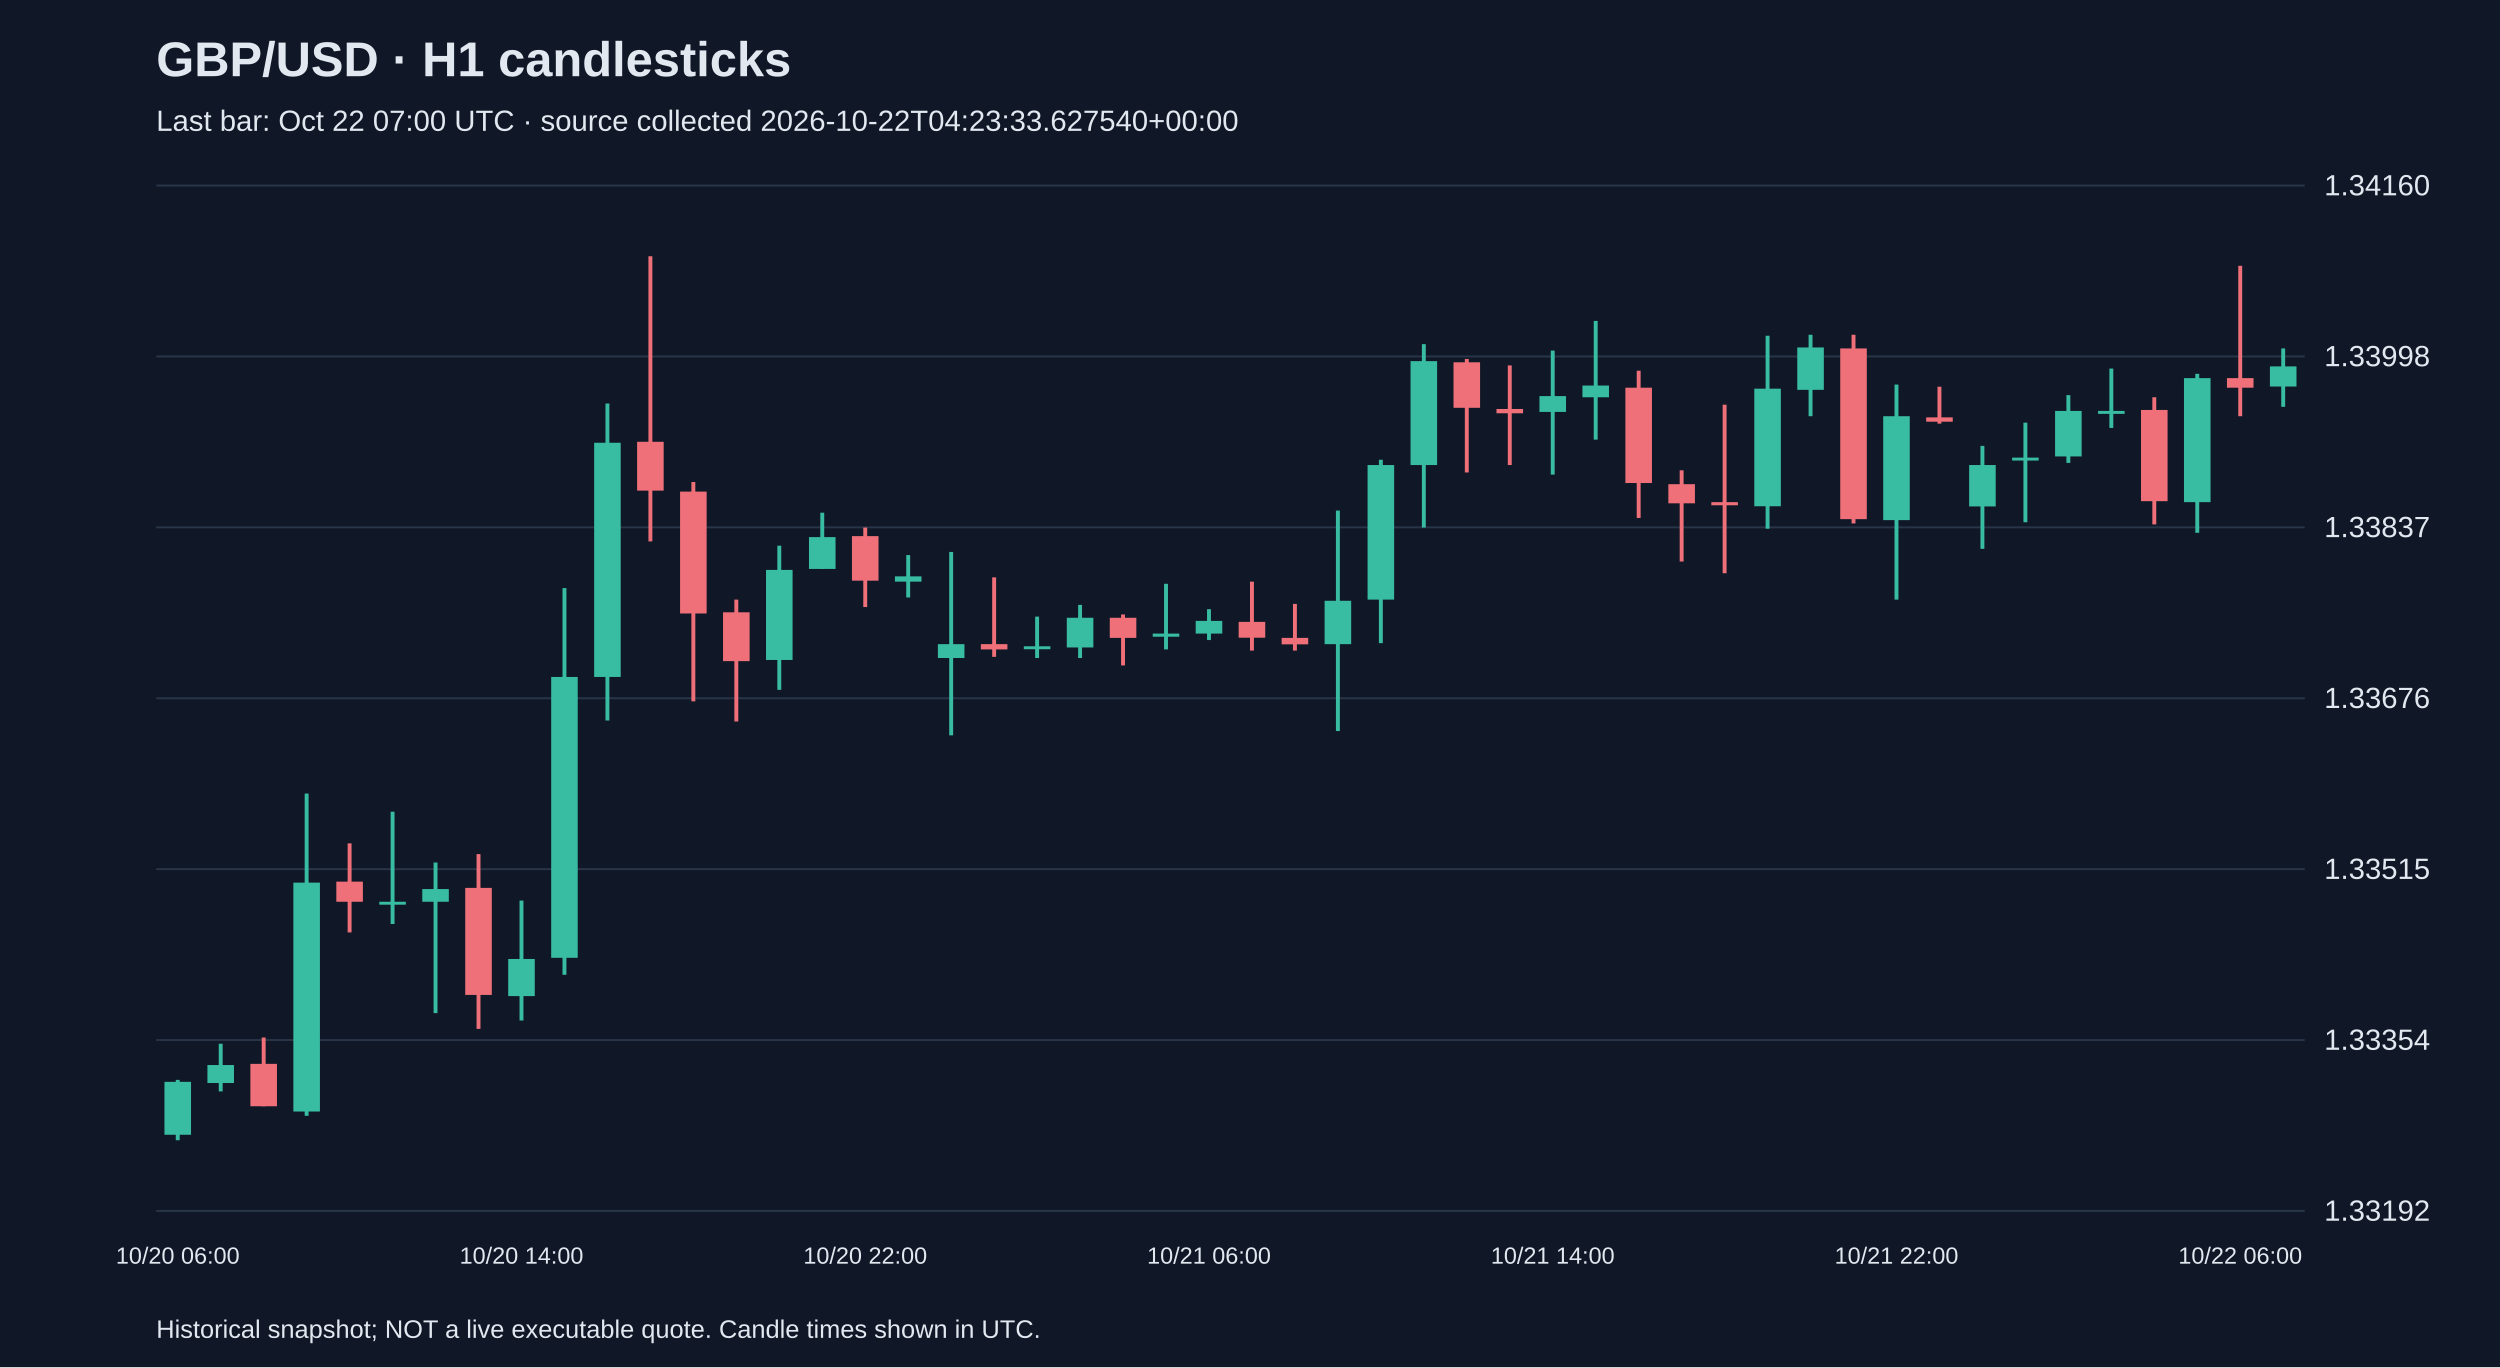
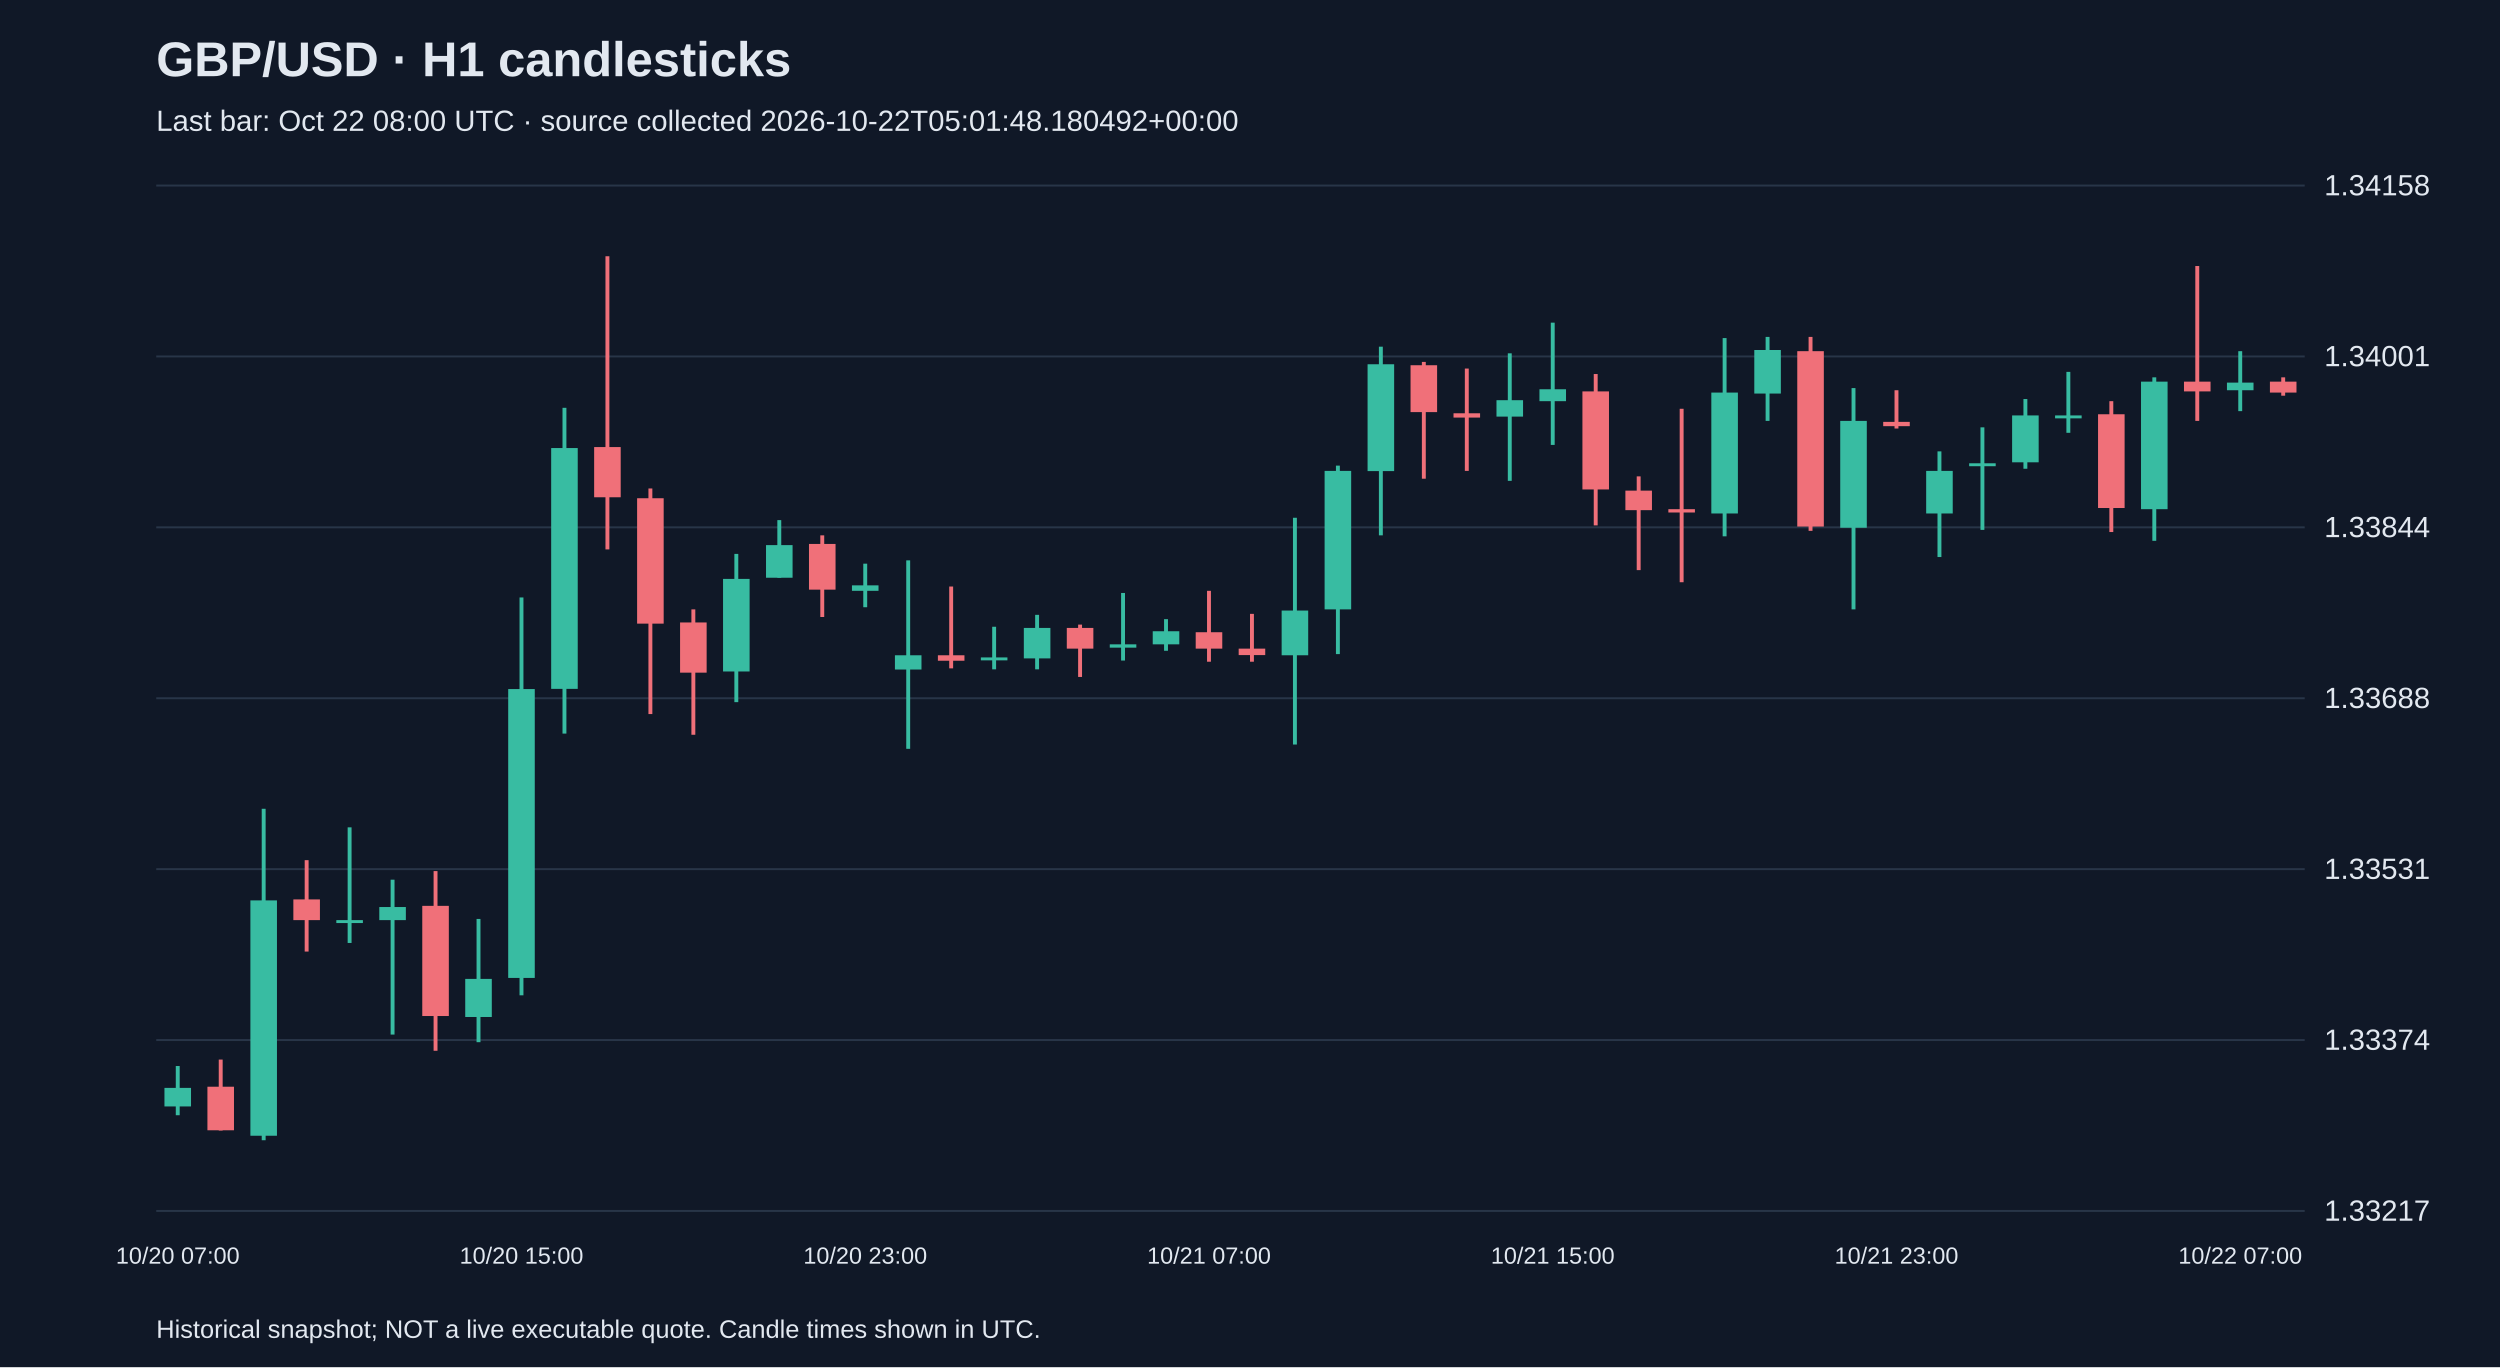
<svg xmlns="http://www.w3.org/2000/svg" viewBox="0 0 1280 700">
  <rect width="100%" height="100%" fill="#101827" />
  <style>text{font-family:Arial,sans-serif;fill:#e2e8f0}</style>
  <text x="80" y="39" font-size="25" font-weight="bold">GBP/USD · H1 candlesticks</text>
-   <text x="80" y="67" font-size="15" fill="#a6b1c5">Last bar: Oct 22 07:00 UTC · source collected 2026-10-22T04:23:33.627540+00:00</text>
+   <text x="80" y="67" font-size="15" fill="#a6b1c5">Last bar: Oct 22 08:00 UTC · source collected 2026-10-22T05:01:48.180492+00:00</text>
  <line x1="80" y1="620.0" x2="1180" y2="620.0" stroke="#283548" />
-   <text x="1190" y="625.0" font-size="15">1.33192</text>
+   <text x="1190" y="625.0" font-size="15">1.33217</text>
  <line x1="80" y1="532.5" x2="1180" y2="532.5" stroke="#283548" />
-   <text x="1190" y="537.5" font-size="15">1.33354</text>
+   <text x="1190" y="537.5" font-size="15">1.33374</text>
  <line x1="80" y1="445.0" x2="1180" y2="445.0" stroke="#283548" />
-   <text x="1190" y="450.0" font-size="15">1.33515</text>
+   <text x="1190" y="450.0" font-size="15">1.33531</text>
  <line x1="80" y1="357.5" x2="1180" y2="357.5" stroke="#283548" />
-   <text x="1190" y="362.5" font-size="15">1.33676</text>
+   <text x="1190" y="362.5" font-size="15">1.33688</text>
  <line x1="80" y1="270.0" x2="1180" y2="270.0" stroke="#283548" />
-   <text x="1190" y="275.0" font-size="15">1.33837</text>
+   <text x="1190" y="275.0" font-size="15">1.33844</text>
  <line x1="80" y1="182.5" x2="1180" y2="182.5" stroke="#283548" />
-   <text x="1190" y="187.5" font-size="15">1.33998</text>
+   <text x="1190" y="187.5" font-size="15">1.34001</text>
  <line x1="80" y1="95.0" x2="1180" y2="95.0" stroke="#283548" />
-   <text x="1190" y="100.0" font-size="15">1.34160</text>
-   <line x1="91.0" y1="552.9" x2="91.0" y2="583.8" stroke="#38bca2" stroke-width="2" />
-   <rect x="84.2" y="553.9" width="13.6" height="27.1" fill="#38bca2" />
-   <text x="91.0" y="647" text-anchor="middle" font-size="12">10/20 06:00</text>
-   <line x1="113.0" y1="534.4" x2="113.0" y2="558.8" stroke="#38bca2" stroke-width="2" />
-   <rect x="106.2" y="545.3" width="13.6" height="9.2" fill="#38bca2" />
-   <line x1="135.0" y1="531.2" x2="135.0" y2="566.4" stroke="#f07079" stroke-width="2" />
-   <rect x="128.2" y="544.7" width="13.6" height="21.7" fill="#f07079" />
-   <line x1="157.0" y1="406.3" x2="157.0" y2="571.3" stroke="#38bca2" stroke-width="2" />
-   <rect x="150.2" y="451.9" width="13.6" height="117.2" fill="#38bca2" />
-   <line x1="179.0" y1="431.8" x2="179.0" y2="477.4" stroke="#f07079" stroke-width="2" />
-   <rect x="172.2" y="451.4" width="13.6" height="10.3" fill="#f07079" />
-   <line x1="201.0" y1="415.6" x2="201.0" y2="473.1" stroke="#38bca2" stroke-width="2" />
-   <rect x="194.2" y="461.7" width="13.6" height="1.5" fill="#38bca2" />
-   <line x1="223.0" y1="441.6" x2="223.0" y2="518.7" stroke="#38bca2" stroke-width="2" />
-   <rect x="216.2" y="455.2" width="13.6" height="6.5" fill="#38bca2" />
-   <line x1="245.0" y1="437.3" x2="245.0" y2="526.8" stroke="#f07079" stroke-width="2" />
-   <rect x="238.2" y="454.6" width="13.6" height="54.8" fill="#f07079" />
-   <line x1="267.0" y1="461.1" x2="267.0" y2="522.5" stroke="#38bca2" stroke-width="2" />
-   <rect x="260.2" y="491.0" width="13.6" height="19.0" fill="#38bca2" />
-   <text x="267.0" y="647" text-anchor="middle" font-size="12">10/20 14:00</text>
-   <line x1="289.0" y1="301.1" x2="289.0" y2="499.1" stroke="#38bca2" stroke-width="2" />
-   <rect x="282.2" y="346.6" width="13.6" height="143.8" fill="#38bca2" />
-   <line x1="311.0" y1="206.6" x2="311.0" y2="368.9" stroke="#38bca2" stroke-width="2" />
-   <rect x="304.2" y="226.7" width="13.6" height="119.9" fill="#38bca2" />
-   <line x1="333.0" y1="131.2" x2="333.0" y2="277.2" stroke="#f07079" stroke-width="2" />
-   <rect x="326.2" y="226.2" width="13.6" height="25.0" fill="#f07079" />
-   <line x1="355.0" y1="246.8" x2="355.0" y2="359.1" stroke="#f07079" stroke-width="2" />
-   <rect x="348.2" y="251.7" width="13.6" height="62.4" fill="#f07079" />
-   <line x1="377.0" y1="307.0" x2="377.0" y2="369.4" stroke="#f07079" stroke-width="2" />
-   <rect x="370.2" y="313.5" width="13.6" height="25.0" fill="#f07079" />
-   <line x1="399.0" y1="279.4" x2="399.0" y2="353.2" stroke="#38bca2" stroke-width="2" />
-   <rect x="392.2" y="291.8" width="13.6" height="46.1" fill="#38bca2" />
-   <line x1="421.0" y1="262.5" x2="421.0" y2="291.3" stroke="#38bca2" stroke-width="2" />
-   <rect x="414.2" y="275.0" width="13.6" height="16.3" fill="#38bca2" />
-   <line x1="443.0" y1="270.1" x2="443.0" y2="310.8" stroke="#f07079" stroke-width="2" />
-   <rect x="436.2" y="274.5" width="13.6" height="22.8" fill="#f07079" />
-   <text x="443.0" y="647" text-anchor="middle" font-size="12">10/20 22:00</text>
-   <line x1="465.0" y1="284.2" x2="465.0" y2="305.9" stroke="#38bca2" stroke-width="2" />
-   <rect x="458.2" y="295.1" width="13.6" height="2.7" fill="#38bca2" />
-   <line x1="487.0" y1="282.6" x2="487.0" y2="376.5" stroke="#38bca2" stroke-width="2" />
-   <rect x="480.2" y="329.8" width="13.6" height="7.1" fill="#38bca2" />
-   <line x1="509.0" y1="295.6" x2="509.0" y2="336.3" stroke="#f07079" stroke-width="2" />
-   <rect x="502.2" y="329.8" width="13.6" height="2.7" fill="#f07079" />
-   <line x1="531.0" y1="315.7" x2="531.0" y2="336.9" stroke="#38bca2" stroke-width="2" />
-   <rect x="524.2" y="330.9" width="13.6" height="1.5" fill="#38bca2" />
-   <line x1="553.0" y1="309.7" x2="553.0" y2="336.9" stroke="#38bca2" stroke-width="2" />
-   <rect x="546.2" y="316.3" width="13.6" height="15.2" fill="#38bca2" />
-   <line x1="575.0" y1="314.6" x2="575.0" y2="340.7" stroke="#f07079" stroke-width="2" />
-   <rect x="568.2" y="316.3" width="13.6" height="10.3" fill="#f07079" />
-   <line x1="597.0" y1="298.9" x2="597.0" y2="332.5" stroke="#38bca2" stroke-width="2" />
-   <rect x="590.2" y="324.4" width="13.6" height="1.6" fill="#38bca2" />
-   <line x1="619.0" y1="311.9" x2="619.0" y2="327.7" stroke="#38bca2" stroke-width="2" />
-   <rect x="612.2" y="317.9" width="13.6" height="6.5" fill="#38bca2" />
-   <text x="619.0" y="647" text-anchor="middle" font-size="12">10/21 06:00</text>
-   <line x1="641.0" y1="297.8" x2="641.0" y2="333.1" stroke="#f07079" stroke-width="2" />
-   <rect x="634.2" y="318.4" width="13.6" height="8.1" fill="#f07079" />
-   <line x1="663.0" y1="309.2" x2="663.0" y2="333.1" stroke="#f07079" stroke-width="2" />
-   <rect x="656.2" y="326.6" width="13.6" height="3.3" fill="#f07079" />
-   <line x1="685.0" y1="261.4" x2="685.0" y2="374.3" stroke="#38bca2" stroke-width="2" />
-   <rect x="678.2" y="307.6" width="13.6" height="22.2" fill="#38bca2" />
-   <line x1="707.0" y1="235.4" x2="707.0" y2="329.3" stroke="#38bca2" stroke-width="2" />
-   <rect x="700.2" y="238.1" width="13.6" height="68.9" fill="#38bca2" />
-   <line x1="729.0" y1="176.2" x2="729.0" y2="270.1" stroke="#38bca2" stroke-width="2" />
-   <rect x="722.2" y="184.9" width="13.6" height="53.2" fill="#38bca2" />
-   <line x1="751.0" y1="183.8" x2="751.0" y2="241.9" stroke="#f07079" stroke-width="2" />
-   <rect x="744.2" y="185.5" width="13.6" height="23.3" fill="#f07079" />
-   <line x1="773.0" y1="187.1" x2="773.0" y2="238.1" stroke="#f07079" stroke-width="2" />
-   <rect x="766.2" y="209.4" width="13.6" height="2.2" fill="#f07079" />
-   <line x1="795.0" y1="179.5" x2="795.0" y2="243.0" stroke="#38bca2" stroke-width="2" />
-   <rect x="788.2" y="202.8" width="13.6" height="8.1" fill="#38bca2" />
-   <text x="795.0" y="647" text-anchor="middle" font-size="12">10/21 14:00</text>
-   <line x1="817.0" y1="164.3" x2="817.0" y2="225.1" stroke="#38bca2" stroke-width="2" />
-   <rect x="810.2" y="197.4" width="13.6" height="6.0" fill="#38bca2" />
-   <line x1="839.0" y1="189.8" x2="839.0" y2="265.2" stroke="#f07079" stroke-width="2" />
-   <rect x="832.2" y="198.5" width="13.6" height="48.8" fill="#f07079" />
-   <line x1="861.0" y1="240.8" x2="861.0" y2="287.5" stroke="#f07079" stroke-width="2" />
-   <rect x="854.2" y="247.9" width="13.6" height="9.8" fill="#f07079" />
-   <line x1="883.0" y1="207.2" x2="883.0" y2="293.5" stroke="#f07079" stroke-width="2" />
-   <rect x="876.2" y="257.1" width="13.6" height="1.6" fill="#f07079" />
-   <line x1="905.0" y1="171.9" x2="905.0" y2="270.7" stroke="#38bca2" stroke-width="2" />
-   <rect x="898.2" y="199.0" width="13.6" height="60.2" fill="#38bca2" />
-   <line x1="927.0" y1="171.4" x2="927.0" y2="213.1" stroke="#38bca2" stroke-width="2" />
-   <rect x="920.2" y="177.9" width="13.6" height="21.7" fill="#38bca2" />
-   <line x1="949.0" y1="171.4" x2="949.0" y2="268.0" stroke="#f07079" stroke-width="2" />
-   <rect x="942.2" y="178.4" width="13.6" height="87.4" fill="#f07079" />
-   <line x1="971.0" y1="196.9" x2="971.0" y2="307.0" stroke="#38bca2" stroke-width="2" />
-   <rect x="964.2" y="213.1" width="13.6" height="53.2" fill="#38bca2" />
-   <text x="971.0" y="647" text-anchor="middle" font-size="12">10/21 22:00</text>
-   <line x1="993.0" y1="198.0" x2="993.0" y2="216.9" stroke="#f07079" stroke-width="2" />
-   <rect x="986.2" y="213.7" width="13.6" height="2.2" fill="#f07079" />
-   <line x1="1015.0" y1="228.3" x2="1015.0" y2="281.0" stroke="#38bca2" stroke-width="2" />
-   <rect x="1008.2" y="238.1" width="13.6" height="21.2" fill="#38bca2" />
-   <line x1="1037.0" y1="216.4" x2="1037.0" y2="267.4" stroke="#38bca2" stroke-width="2" />
-   <rect x="1030.2" y="234.3" width="13.6" height="1.5" fill="#38bca2" />
-   <line x1="1059.0" y1="202.3" x2="1059.0" y2="237.0" stroke="#38bca2" stroke-width="2" />
-   <rect x="1052.2" y="210.4" width="13.6" height="23.3" fill="#38bca2" />
-   <line x1="1081.0" y1="188.7" x2="1081.0" y2="219.1" stroke="#38bca2" stroke-width="2" />
-   <rect x="1074.2" y="210.4" width="13.6" height="1.5" fill="#38bca2" />
-   <line x1="1103.0" y1="203.4" x2="1103.0" y2="268.5" stroke="#f07079" stroke-width="2" />
-   <rect x="1096.2" y="209.9" width="13.6" height="46.7" fill="#f07079" />
-   <line x1="1125.0" y1="191.4" x2="1125.0" y2="272.8" stroke="#38bca2" stroke-width="2" />
-   <rect x="1118.2" y="193.6" width="13.6" height="63.5" fill="#38bca2" />
-   <line x1="1147.0" y1="136.1" x2="1147.0" y2="213.1" stroke="#f07079" stroke-width="2" />
-   <rect x="1140.2" y="193.6" width="13.6" height="4.9" fill="#f07079" />
-   <text x="1147.0" y="647" text-anchor="middle" font-size="12">10/22 06:00</text>
-   <line x1="1169.0" y1="178.4" x2="1169.0" y2="208.3" stroke="#38bca2" stroke-width="2" />
-   <rect x="1162.2" y="187.6" width="13.6" height="10.3" fill="#38bca2" />
+   <text x="1190" y="100.0" font-size="15">1.34158</text>
+   <line x1="91.0" y1="545.8" x2="91.0" y2="571.0" stroke="#38bca2" stroke-width="2" />
+   <rect x="84.2" y="557.0" width="13.6" height="9.5" fill="#38bca2" />
+   <text x="91.0" y="647" text-anchor="middle" font-size="12">10/20 07:00</text>
+   <line x1="113.0" y1="542.5" x2="113.0" y2="578.8" stroke="#f07079" stroke-width="2" />
+   <rect x="106.2" y="556.4" width="13.6" height="22.3" fill="#f07079" />
+   <line x1="135.0" y1="414.1" x2="135.0" y2="583.8" stroke="#38bca2" stroke-width="2" />
+   <rect x="128.2" y="461.0" width="13.6" height="120.5" fill="#38bca2" />
+   <line x1="157.0" y1="440.4" x2="157.0" y2="487.2" stroke="#f07079" stroke-width="2" />
+   <rect x="150.2" y="460.5" width="13.6" height="10.6" fill="#f07079" />
+   <line x1="179.0" y1="423.6" x2="179.0" y2="482.8" stroke="#38bca2" stroke-width="2" />
+   <rect x="172.2" y="471.1" width="13.6" height="1.5" fill="#38bca2" />
+   <line x1="201.0" y1="450.4" x2="201.0" y2="529.7" stroke="#38bca2" stroke-width="2" />
+   <rect x="194.2" y="464.4" width="13.6" height="6.7" fill="#38bca2" />
+   <line x1="223.0" y1="446.0" x2="223.0" y2="538.0" stroke="#f07079" stroke-width="2" />
+   <rect x="216.2" y="463.8" width="13.6" height="56.4" fill="#f07079" />
+   <line x1="245.0" y1="470.5" x2="245.0" y2="533.6" stroke="#38bca2" stroke-width="2" />
+   <rect x="238.2" y="501.2" width="13.6" height="19.5" fill="#38bca2" />
+   <line x1="267.0" y1="305.9" x2="267.0" y2="509.6" stroke="#38bca2" stroke-width="2" />
+   <rect x="260.2" y="352.8" width="13.6" height="147.9" fill="#38bca2" />
+   <text x="267.0" y="647" text-anchor="middle" font-size="12">10/20 15:00</text>
+   <line x1="289.0" y1="208.8" x2="289.0" y2="375.6" stroke="#38bca2" stroke-width="2" />
+   <rect x="282.2" y="229.4" width="13.6" height="123.3" fill="#38bca2" />
+   <line x1="311.0" y1="131.2" x2="311.0" y2="281.3" stroke="#f07079" stroke-width="2" />
+   <rect x="304.2" y="228.9" width="13.6" height="25.7" fill="#f07079" />
+   <line x1="333.0" y1="250.1" x2="333.0" y2="365.6" stroke="#f07079" stroke-width="2" />
+   <rect x="326.2" y="255.1" width="13.6" height="64.2" fill="#f07079" />
+   <line x1="355.0" y1="312.0" x2="355.0" y2="376.2" stroke="#f07079" stroke-width="2" />
+   <rect x="348.2" y="318.7" width="13.6" height="25.7" fill="#f07079" />
+   <line x1="377.0" y1="283.6" x2="377.0" y2="359.5" stroke="#38bca2" stroke-width="2" />
+   <rect x="370.2" y="296.4" width="13.6" height="47.4" fill="#38bca2" />
+   <line x1="399.0" y1="266.3" x2="399.0" y2="295.8" stroke="#38bca2" stroke-width="2" />
+   <rect x="392.2" y="279.1" width="13.6" height="16.7" fill="#38bca2" />
+   <line x1="421.0" y1="274.1" x2="421.0" y2="315.9" stroke="#f07079" stroke-width="2" />
+   <rect x="414.2" y="278.5" width="13.6" height="23.4" fill="#f07079" />
+   <line x1="443.0" y1="288.6" x2="443.0" y2="310.9" stroke="#38bca2" stroke-width="2" />
+   <rect x="436.2" y="299.7" width="13.6" height="2.8" fill="#38bca2" />
+   <text x="443.0" y="647" text-anchor="middle" font-size="12">10/20 23:00</text>
+   <line x1="465.0" y1="286.9" x2="465.0" y2="383.4" stroke="#38bca2" stroke-width="2" />
+   <rect x="458.2" y="335.5" width="13.6" height="7.3" fill="#38bca2" />
+   <line x1="487.0" y1="300.3" x2="487.0" y2="342.2" stroke="#f07079" stroke-width="2" />
+   <rect x="480.2" y="335.5" width="13.6" height="2.8" fill="#f07079" />
+   <line x1="509.0" y1="320.9" x2="509.0" y2="342.7" stroke="#38bca2" stroke-width="2" />
+   <rect x="502.2" y="336.6" width="13.6" height="1.5" fill="#38bca2" />
+   <line x1="531.0" y1="314.8" x2="531.0" y2="342.7" stroke="#38bca2" stroke-width="2" />
+   <rect x="524.2" y="321.5" width="13.6" height="15.6" fill="#38bca2" />
+   <line x1="553.0" y1="319.8" x2="553.0" y2="346.6" stroke="#f07079" stroke-width="2" />
+   <rect x="546.2" y="321.5" width="13.6" height="10.6" fill="#f07079" />
+   <line x1="575.0" y1="303.6" x2="575.0" y2="338.2" stroke="#38bca2" stroke-width="2" />
+   <rect x="568.2" y="329.9" width="13.6" height="1.7" fill="#38bca2" />
+   <line x1="597.0" y1="317.0" x2="597.0" y2="333.2" stroke="#38bca2" stroke-width="2" />
+   <rect x="590.2" y="323.2" width="13.6" height="6.7" fill="#38bca2" />
+   <line x1="619.0" y1="302.5" x2="619.0" y2="338.8" stroke="#f07079" stroke-width="2" />
+   <rect x="612.2" y="323.7" width="13.6" height="8.4" fill="#f07079" />
+   <text x="619.0" y="647" text-anchor="middle" font-size="12">10/21 07:00</text>
+   <line x1="641.0" y1="314.3" x2="641.0" y2="338.8" stroke="#f07079" stroke-width="2" />
+   <rect x="634.2" y="332.1" width="13.6" height="3.3" fill="#f07079" />
+   <line x1="663.0" y1="265.1" x2="663.0" y2="381.2" stroke="#38bca2" stroke-width="2" />
+   <rect x="656.2" y="312.6" width="13.6" height="22.9" fill="#38bca2" />
+   <line x1="685.0" y1="238.4" x2="685.0" y2="334.9" stroke="#38bca2" stroke-width="2" />
+   <rect x="678.2" y="241.1" width="13.6" height="70.9" fill="#38bca2" />
+   <line x1="707.0" y1="177.5" x2="707.0" y2="274.1" stroke="#38bca2" stroke-width="2" />
+   <rect x="700.2" y="186.5" width="13.6" height="54.7" fill="#38bca2" />
+   <line x1="729.0" y1="185.3" x2="729.0" y2="245.1" stroke="#f07079" stroke-width="2" />
+   <rect x="722.2" y="187.0" width="13.6" height="24.0" fill="#f07079" />
+   <line x1="751.0" y1="188.7" x2="751.0" y2="241.1" stroke="#f07079" stroke-width="2" />
+   <rect x="744.2" y="211.6" width="13.6" height="2.2" fill="#f07079" />
+   <line x1="773.0" y1="180.9" x2="773.0" y2="246.2" stroke="#38bca2" stroke-width="2" />
+   <rect x="766.2" y="204.9" width="13.6" height="8.4" fill="#38bca2" />
+   <line x1="795.0" y1="165.2" x2="795.0" y2="227.8" stroke="#38bca2" stroke-width="2" />
+   <rect x="788.2" y="199.3" width="13.6" height="6.1" fill="#38bca2" />
+   <text x="795.0" y="647" text-anchor="middle" font-size="12">10/21 15:00</text>
+   <line x1="817.0" y1="191.5" x2="817.0" y2="269.0" stroke="#f07079" stroke-width="2" />
+   <rect x="810.2" y="200.4" width="13.6" height="50.2" fill="#f07079" />
+   <line x1="839.0" y1="243.9" x2="839.0" y2="291.9" stroke="#f07079" stroke-width="2" />
+   <rect x="832.2" y="251.2" width="13.6" height="10.0" fill="#f07079" />
+   <line x1="861.0" y1="209.3" x2="861.0" y2="298.1" stroke="#f07079" stroke-width="2" />
+   <rect x="854.2" y="260.7" width="13.6" height="1.7" fill="#f07079" />
+   <line x1="883.0" y1="173.1" x2="883.0" y2="274.6" stroke="#38bca2" stroke-width="2" />
+   <rect x="876.2" y="201.0" width="13.6" height="61.9" fill="#38bca2" />
+   <line x1="905.0" y1="172.5" x2="905.0" y2="215.5" stroke="#38bca2" stroke-width="2" />
+   <rect x="898.2" y="179.2" width="13.6" height="22.3" fill="#38bca2" />
+   <line x1="927.0" y1="172.5" x2="927.0" y2="271.8" stroke="#f07079" stroke-width="2" />
+   <rect x="920.2" y="179.8" width="13.6" height="89.8" fill="#f07079" />
+   <line x1="949.0" y1="198.7" x2="949.0" y2="312.0" stroke="#38bca2" stroke-width="2" />
+   <rect x="942.2" y="215.5" width="13.6" height="54.7" fill="#38bca2" />
+   <line x1="971.0" y1="199.8" x2="971.0" y2="219.4" stroke="#f07079" stroke-width="2" />
+   <rect x="964.2" y="216.0" width="13.6" height="2.2" fill="#f07079" />
+   <text x="971.0" y="647" text-anchor="middle" font-size="12">10/21 23:00</text>
+   <line x1="993.0" y1="231.1" x2="993.0" y2="285.2" stroke="#38bca2" stroke-width="2" />
+   <rect x="986.2" y="241.1" width="13.6" height="21.8" fill="#38bca2" />
+   <line x1="1015.0" y1="218.8" x2="1015.0" y2="271.3" stroke="#38bca2" stroke-width="2" />
+   <rect x="1008.2" y="237.2" width="13.6" height="1.5" fill="#38bca2" />
+   <line x1="1037.0" y1="204.3" x2="1037.0" y2="240.0" stroke="#38bca2" stroke-width="2" />
+   <rect x="1030.2" y="212.7" width="13.6" height="24.0" fill="#38bca2" />
+   <line x1="1059.0" y1="190.4" x2="1059.0" y2="221.6" stroke="#38bca2" stroke-width="2" />
+   <rect x="1052.2" y="212.7" width="13.6" height="1.5" fill="#38bca2" />
+   <line x1="1081.0" y1="205.4" x2="1081.0" y2="272.4" stroke="#f07079" stroke-width="2" />
+   <rect x="1074.2" y="212.1" width="13.6" height="48.0" fill="#f07079" />
+   <line x1="1103.0" y1="193.2" x2="1103.0" y2="276.9" stroke="#38bca2" stroke-width="2" />
+   <rect x="1096.2" y="195.4" width="13.6" height="65.3" fill="#38bca2" />
+   <line x1="1125.0" y1="136.2" x2="1125.0" y2="215.5" stroke="#f07079" stroke-width="2" />
+   <rect x="1118.2" y="195.4" width="13.6" height="5.0" fill="#f07079" />
+   <line x1="1147.0" y1="179.8" x2="1147.0" y2="210.5" stroke="#38bca2" stroke-width="2" />
+   <rect x="1140.2" y="195.9" width="13.6" height="3.9" fill="#38bca2" />
+   <text x="1147.0" y="647" text-anchor="middle" font-size="12">10/22 07:00</text>
+   <line x1="1169.0" y1="193.2" x2="1169.0" y2="202.6" stroke="#f07079" stroke-width="2" />
+   <rect x="1162.2" y="195.4" width="13.6" height="5.6" fill="#f07079" />
  <text x="80" y="685" font-size="13">Historical snapshot; NOT a live executable quote. Candle times shown in UTC.</text>
</svg>
